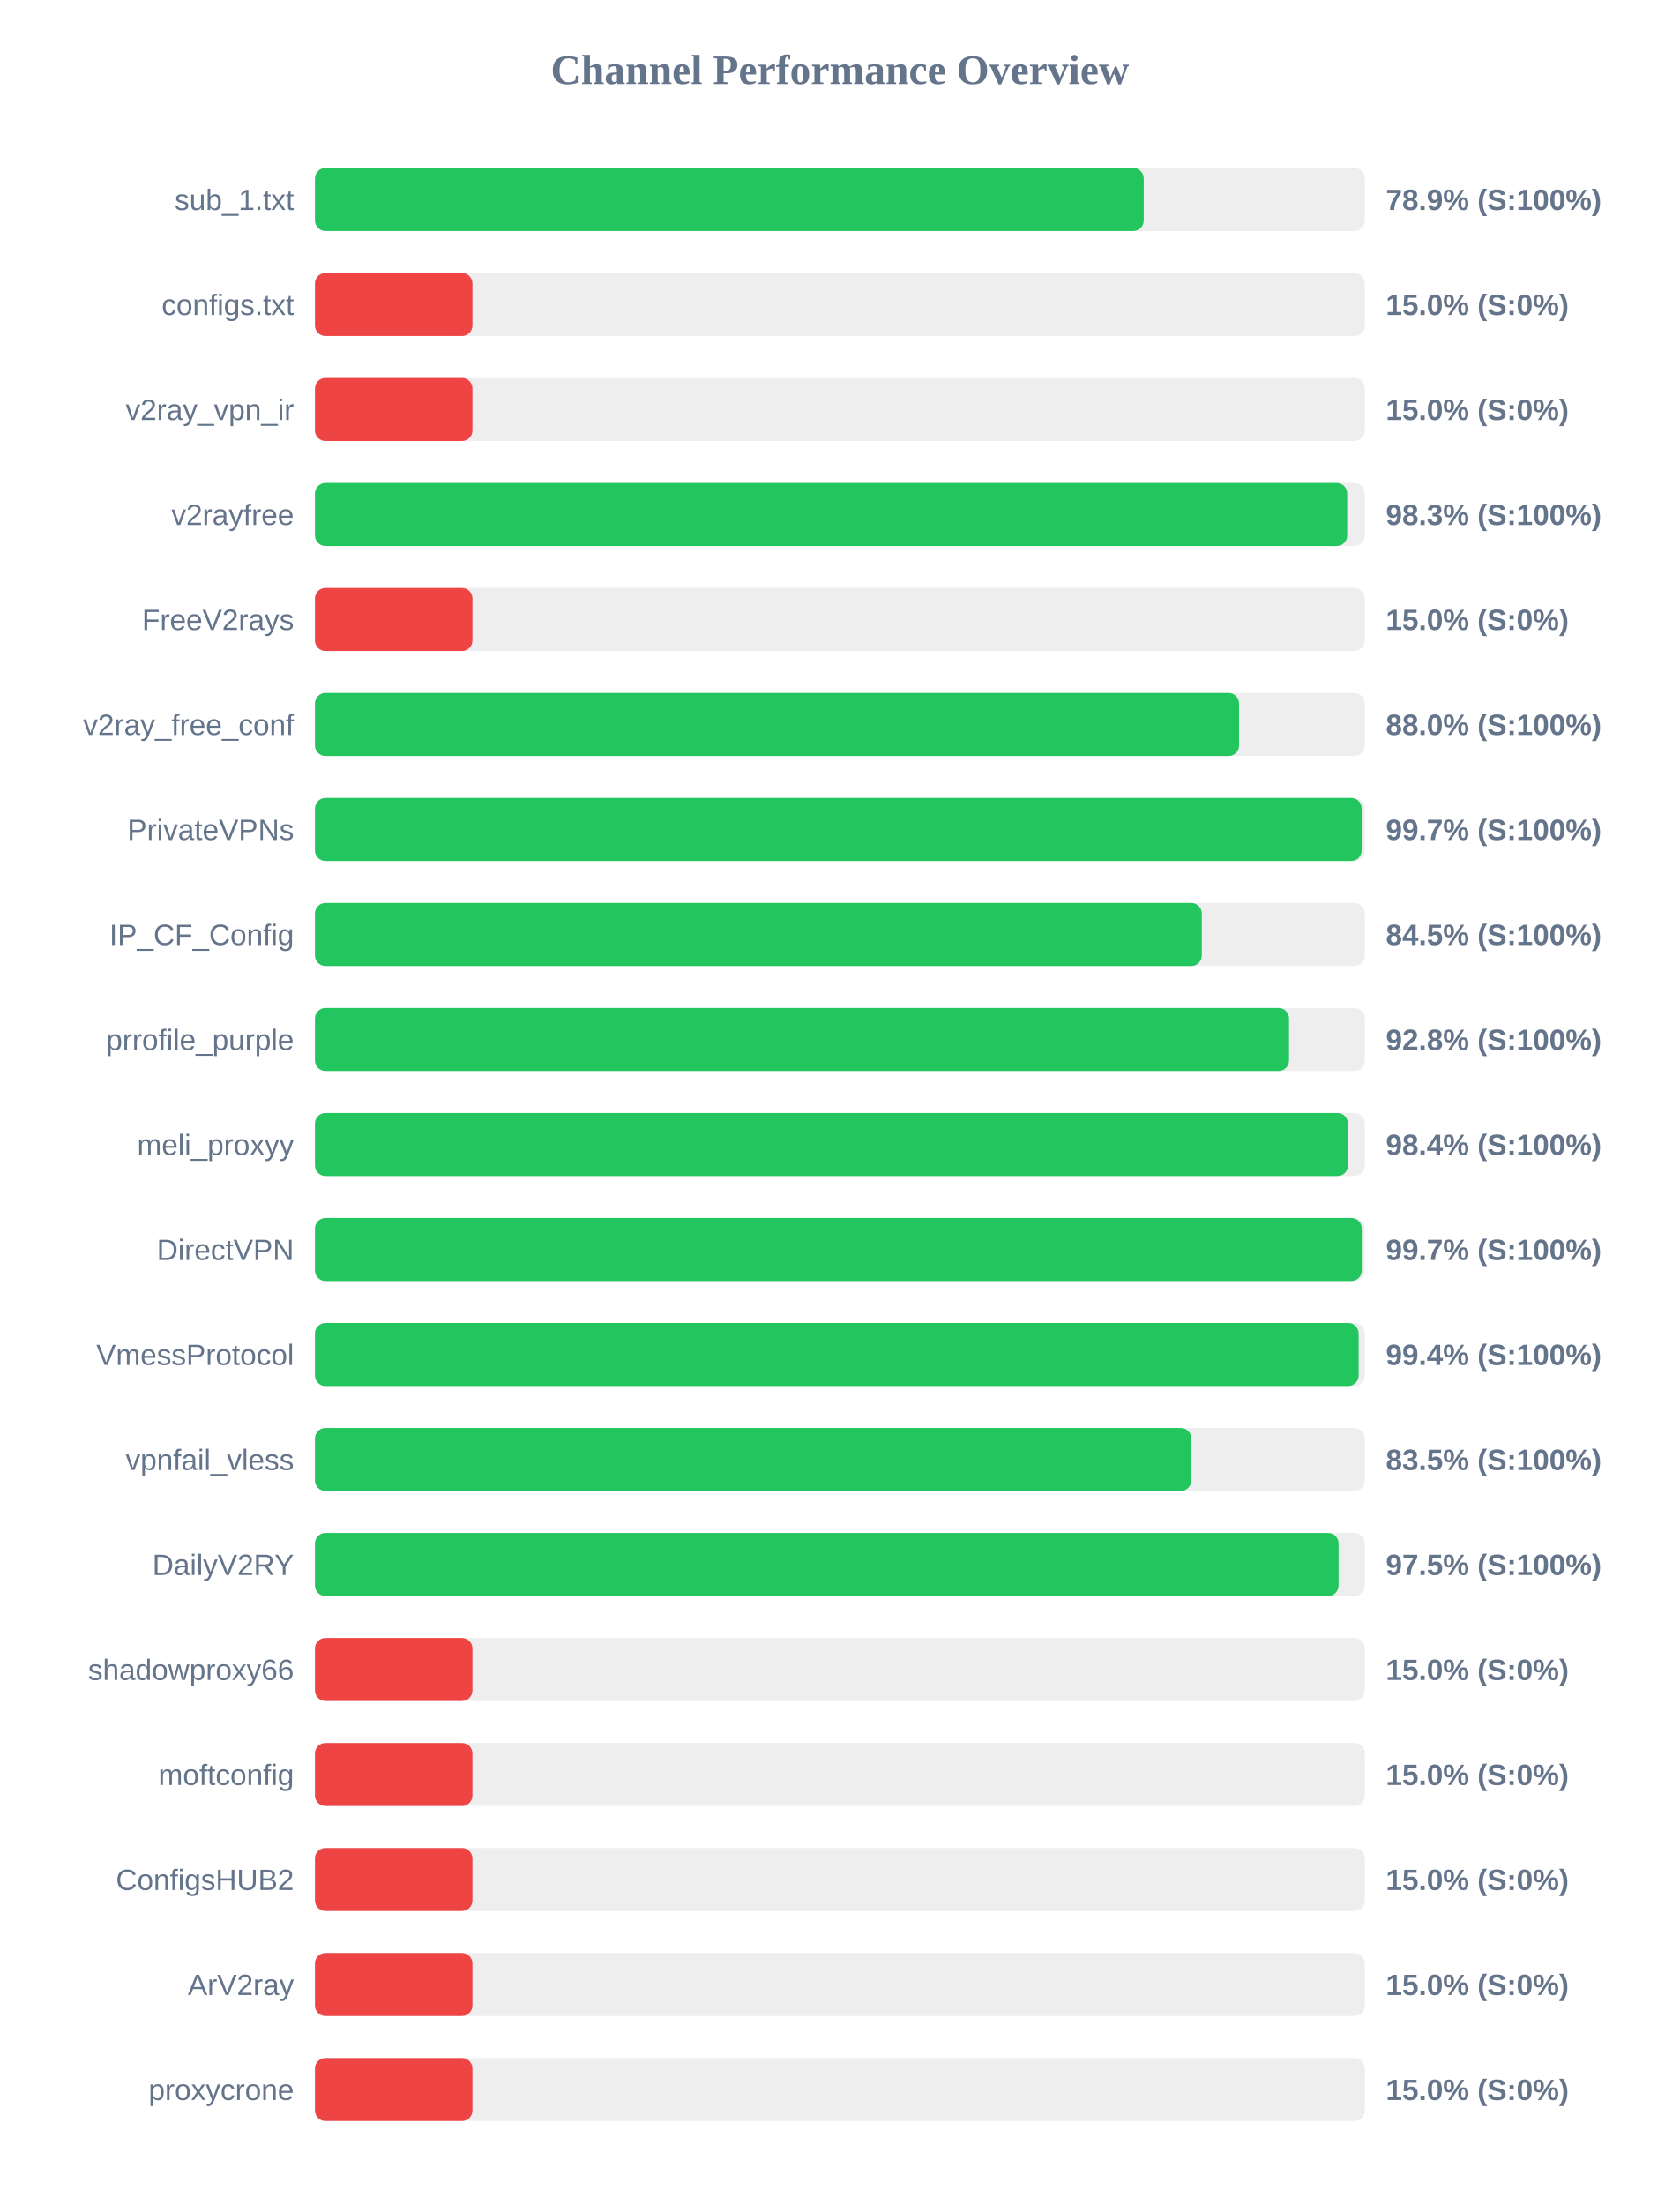
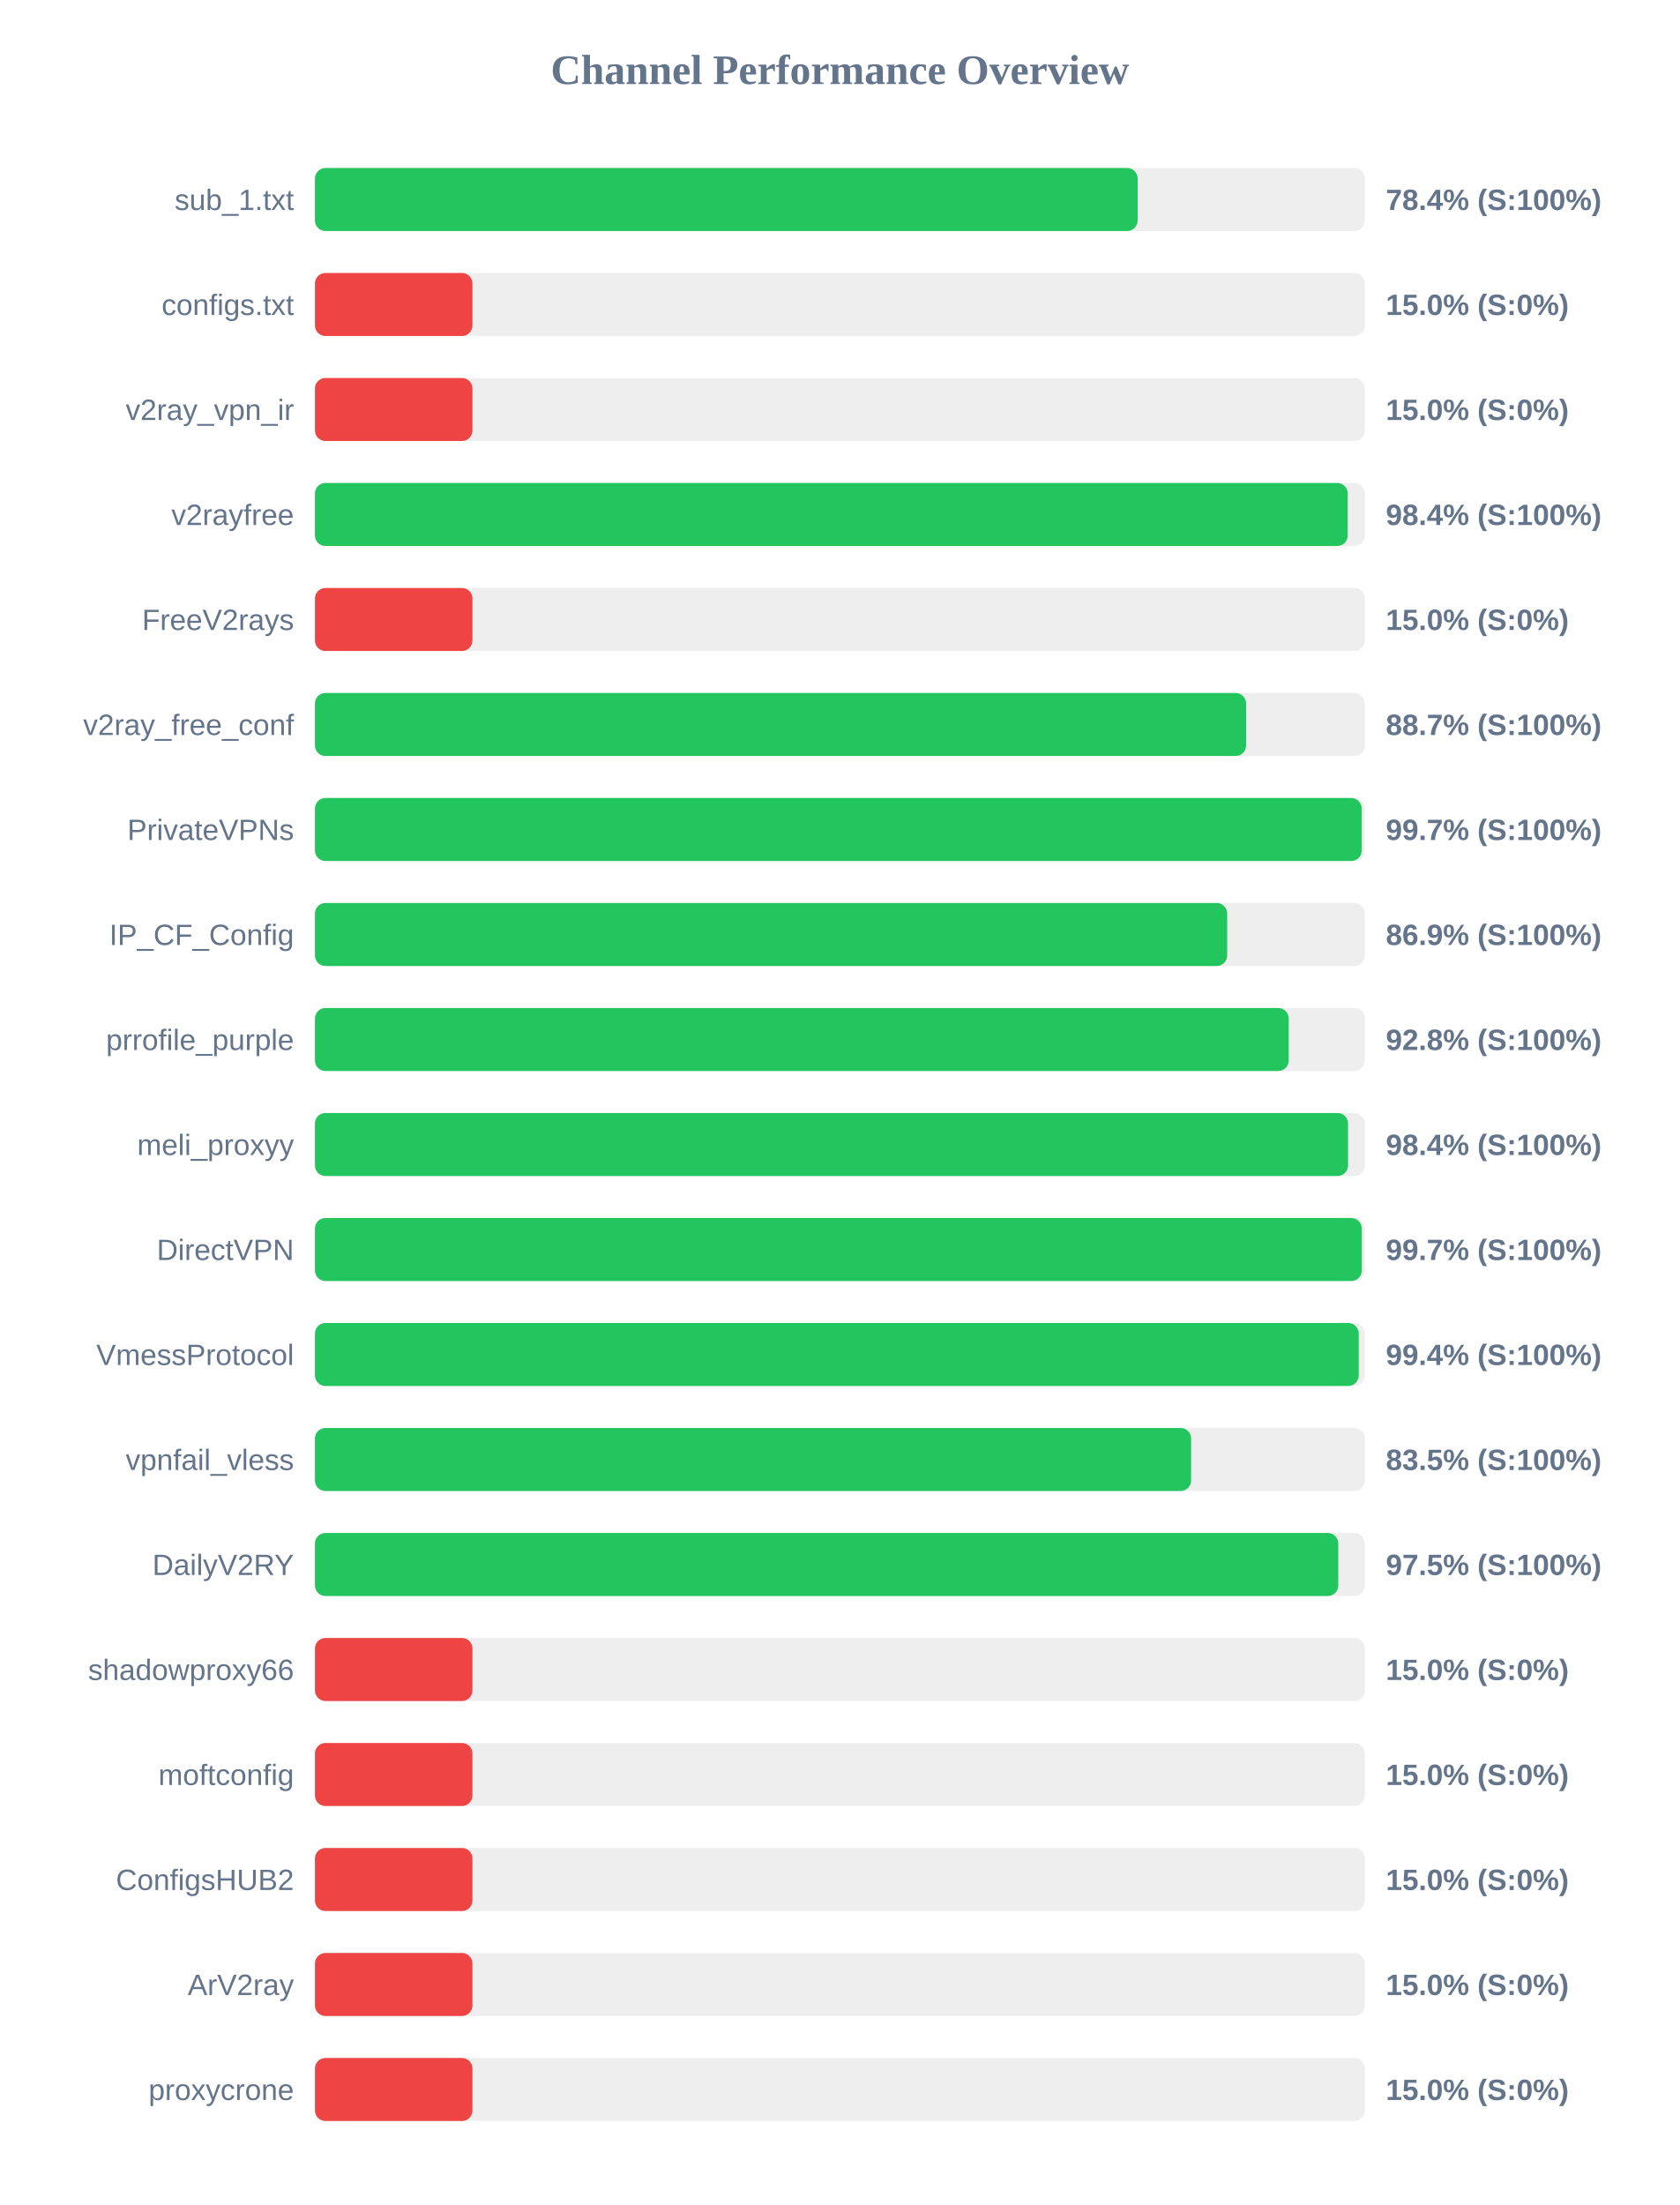
<svg xmlns="http://www.w3.org/2000/svg" width="800" height="1050" version="1.1">
  <style>
        .row { font: 14px Arial; fill: #64748b; }
        .score { font: bold 14px Arial; fill: #64748b; }
    </style>
  <text x="400" y="40" text-anchor="middle" font-size="20px" font-weight="bold" fill="#64748b">Channel Performance Overview</text>
  <rect x="150" y="80" width="500" height="30" fill="#eee" rx="5" />
-   <rect x="150" y="80" width="394.7" height="30" fill="#22c55e" rx="5" />
+   <rect x="150" y="80" width="391.8" height="30" fill="#22c55e" rx="5" />
  <text x="140" y="100" text-anchor="end" class="row">sub_1.txt</text>
-   <text x="660" y="100" text-anchor="start" class="score">78.9% (S:100%)</text>
+   <text x="660" y="100" text-anchor="start" class="score">78.4% (S:100%)</text>
  <rect x="150" y="130" width="500" height="30" fill="#eee" rx="5" />
  <rect x="150" y="130" width="75.0" height="30" fill="#ef4444" rx="5" />
  <text x="140" y="150" text-anchor="end" class="row">configs.txt</text>
  <text x="660" y="150" text-anchor="start" class="score">15.0% (S:0%)</text>
  <rect x="150" y="180" width="500" height="30" fill="#eee" rx="5" />
  <rect x="150" y="180" width="75.0" height="30" fill="#ef4444" rx="5" />
  <text x="140" y="200" text-anchor="end" class="row">v2ray_vpn_ir</text>
  <text x="660" y="200" text-anchor="start" class="score">15.0% (S:0%)</text>
  <rect x="150" y="230" width="500" height="30" fill="#eee" rx="5" />
-   <rect x="150" y="230" width="491.6" height="30" fill="#22c55e" rx="5" />
+   <rect x="150" y="230" width="491.85" height="30" fill="#22c55e" rx="5" />
  <text x="140" y="250" text-anchor="end" class="row">v2rayfree</text>
-   <text x="660" y="250" text-anchor="start" class="score">98.3% (S:100%)</text>
+   <text x="660" y="250" text-anchor="start" class="score">98.4% (S:100%)</text>
  <rect x="150" y="280" width="500" height="30" fill="#eee" rx="5" />
  <rect x="150" y="280" width="75.0" height="30" fill="#ef4444" rx="5" />
  <text x="140" y="300" text-anchor="end" class="row">FreeV2rays</text>
  <text x="660" y="300" text-anchor="start" class="score">15.0% (S:0%)</text>
  <rect x="150" y="330" width="500" height="30" fill="#eee" rx="5" />
-   <rect x="150" y="330" width="440.1" height="30" fill="#22c55e" rx="5" />
+   <rect x="150" y="330" width="443.45" height="30" fill="#22c55e" rx="5" />
  <text x="140" y="350" text-anchor="end" class="row">v2ray_free_conf</text>
-   <text x="660" y="350" text-anchor="start" class="score">88.0% (S:100%)</text>
+   <text x="660" y="350" text-anchor="start" class="score">88.7% (S:100%)</text>
  <rect x="150" y="380" width="500" height="30" fill="#eee" rx="5" />
  <rect x="150" y="380" width="498.5" height="30" fill="#22c55e" rx="5" />
  <text x="140" y="400" text-anchor="end" class="row">PrivateVPNs</text>
  <text x="660" y="400" text-anchor="start" class="score">99.7% (S:100%)</text>
  <rect x="150" y="430" width="500" height="30" fill="#eee" rx="5" />
-   <rect x="150" y="430" width="422.35" height="30" fill="#22c55e" rx="5" />
+   <rect x="150" y="430" width="434.45" height="30" fill="#22c55e" rx="5" />
  <text x="140" y="450" text-anchor="end" class="row">IP_CF_Config</text>
-   <text x="660" y="450" text-anchor="start" class="score">84.5% (S:100%)</text>
+   <text x="660" y="450" text-anchor="start" class="score">86.9% (S:100%)</text>
  <rect x="150" y="480" width="500" height="30" fill="#eee" rx="5" />
-   <rect x="150" y="480" width="463.9" height="30" fill="#22c55e" rx="5" />
+   <rect x="150" y="480" width="463.75" height="30" fill="#22c55e" rx="5" />
  <text x="140" y="500" text-anchor="end" class="row">prrofile_purple</text>
  <text x="660" y="500" text-anchor="start" class="score">92.8% (S:100%)</text>
  <rect x="150" y="530" width="500" height="30" fill="#eee" rx="5" />
-   <rect x="150" y="530" width="491.95" height="30" fill="#22c55e" rx="5" />
+   <rect x="150" y="530" width="492.0" height="30" fill="#22c55e" rx="5" />
  <text x="140" y="550" text-anchor="end" class="row">meli_proxyy</text>
  <text x="660" y="550" text-anchor="start" class="score">98.4% (S:100%)</text>
  <rect x="150" y="580" width="500" height="30" fill="#eee" rx="5" />
  <rect x="150" y="580" width="498.55" height="30" fill="#22c55e" rx="5" />
  <text x="140" y="600" text-anchor="end" class="row">DirectVPN</text>
  <text x="660" y="600" text-anchor="start" class="score">99.7% (S:100%)</text>
  <rect x="150" y="630" width="500" height="30" fill="#eee" rx="5" />
-   <rect x="150" y="630" width="497.05" height="30" fill="#22c55e" rx="5" />
+   <rect x="150" y="630" width="497.1" height="30" fill="#22c55e" rx="5" />
  <text x="140" y="650" text-anchor="end" class="row">VmessProtocol</text>
  <text x="660" y="650" text-anchor="start" class="score">99.4% (S:100%)</text>
  <rect x="150" y="680" width="500" height="30" fill="#eee" rx="5" />
-   <rect x="150" y="680" width="417.35" height="30" fill="#22c55e" rx="5" />
+   <rect x="150" y="680" width="417.25" height="30" fill="#22c55e" rx="5" />
  <text x="140" y="700" text-anchor="end" class="row">vpnfail_vless</text>
  <text x="660" y="700" text-anchor="start" class="score">83.5% (S:100%)</text>
  <rect x="150" y="730" width="500" height="30" fill="#eee" rx="5" />
-   <rect x="150" y="730" width="487.5" height="30" fill="#22c55e" rx="5" />
+   <rect x="150" y="730" width="487.35" height="30" fill="#22c55e" rx="5" />
  <text x="140" y="750" text-anchor="end" class="row">DailyV2RY</text>
  <text x="660" y="750" text-anchor="start" class="score">97.5% (S:100%)</text>
  <rect x="150" y="780" width="500" height="30" fill="#eee" rx="5" />
  <rect x="150" y="780" width="75.0" height="30" fill="#ef4444" rx="5" />
  <text x="140" y="800" text-anchor="end" class="row">shadowproxy66</text>
  <text x="660" y="800" text-anchor="start" class="score">15.0% (S:0%)</text>
  <rect x="150" y="830" width="500" height="30" fill="#eee" rx="5" />
  <rect x="150" y="830" width="75.0" height="30" fill="#ef4444" rx="5" />
  <text x="140" y="850" text-anchor="end" class="row">moftconfig</text>
  <text x="660" y="850" text-anchor="start" class="score">15.0% (S:0%)</text>
  <rect x="150" y="880" width="500" height="30" fill="#eee" rx="5" />
  <rect x="150" y="880" width="75.0" height="30" fill="#ef4444" rx="5" />
  <text x="140" y="900" text-anchor="end" class="row">ConfigsHUB2</text>
  <text x="660" y="900" text-anchor="start" class="score">15.0% (S:0%)</text>
  <rect x="150" y="930" width="500" height="30" fill="#eee" rx="5" />
  <rect x="150" y="930" width="75.0" height="30" fill="#ef4444" rx="5" />
  <text x="140" y="950" text-anchor="end" class="row">ArV2ray</text>
  <text x="660" y="950" text-anchor="start" class="score">15.0% (S:0%)</text>
  <rect x="150" y="980" width="500" height="30" fill="#eee" rx="5" />
  <rect x="150" y="980" width="75.0" height="30" fill="#ef4444" rx="5" />
  <text x="140" y="1000" text-anchor="end" class="row">proxycrone</text>
  <text x="660" y="1000" text-anchor="start" class="score">15.0% (S:0%)</text>
</svg>
